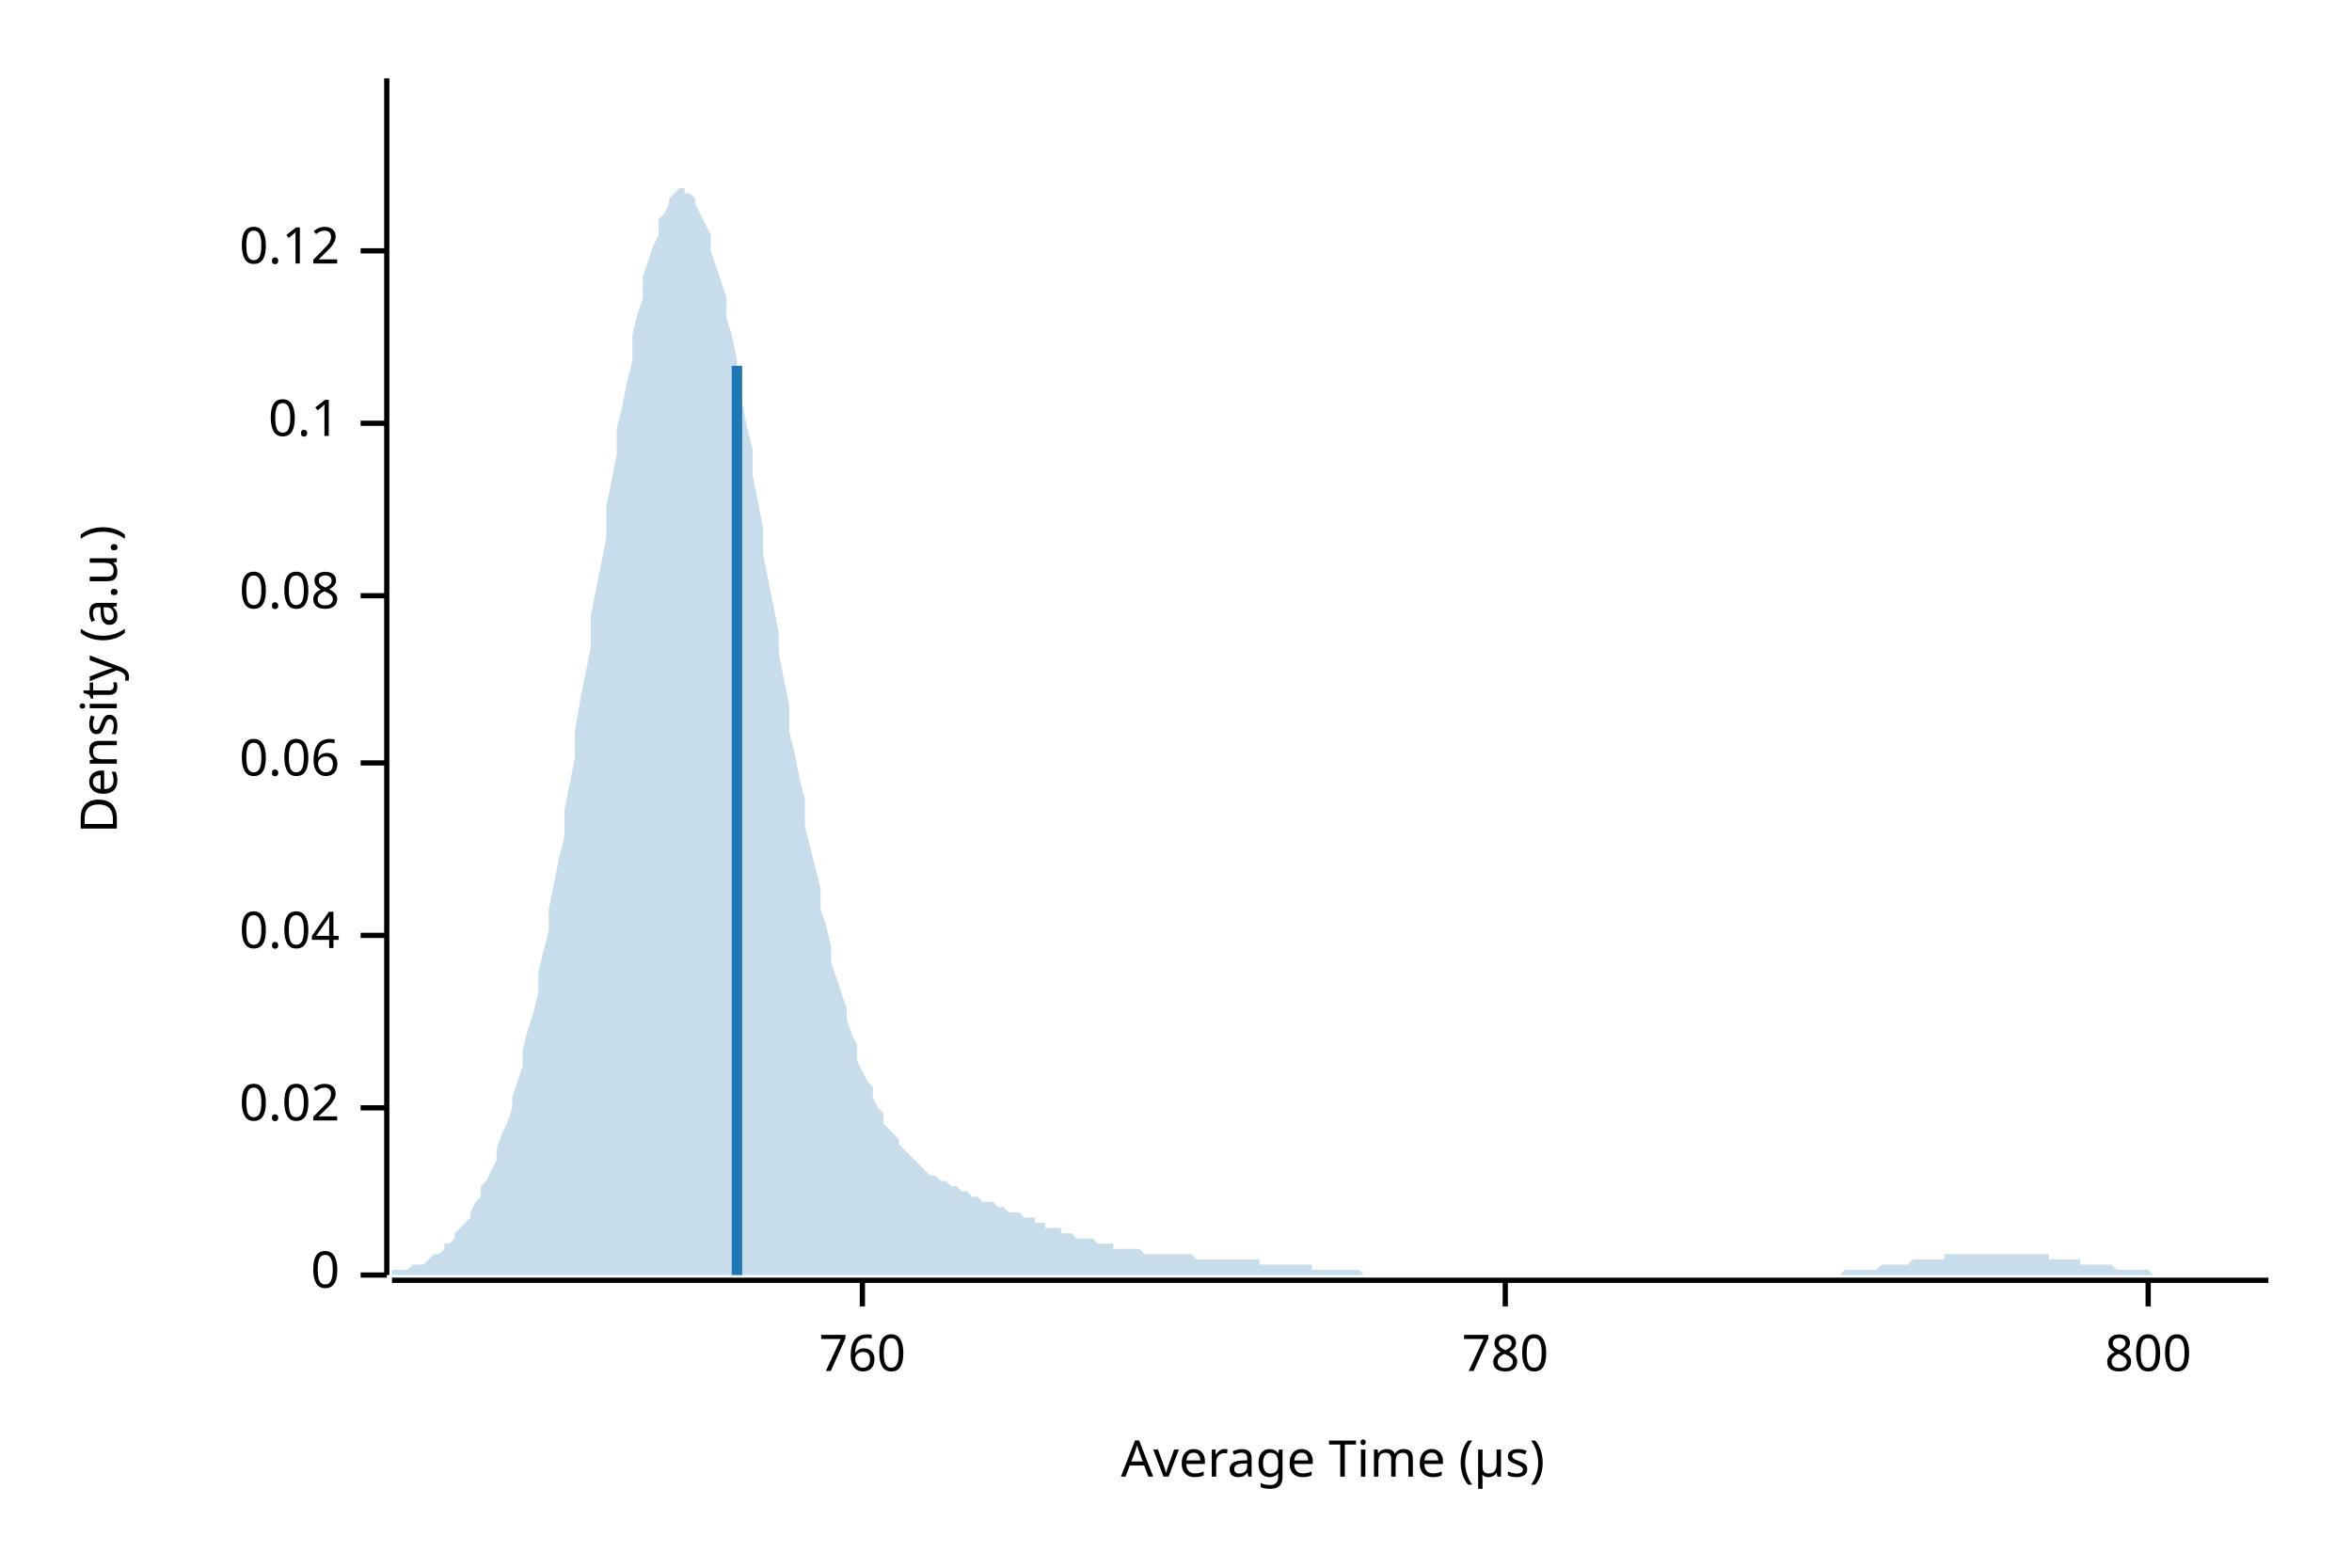
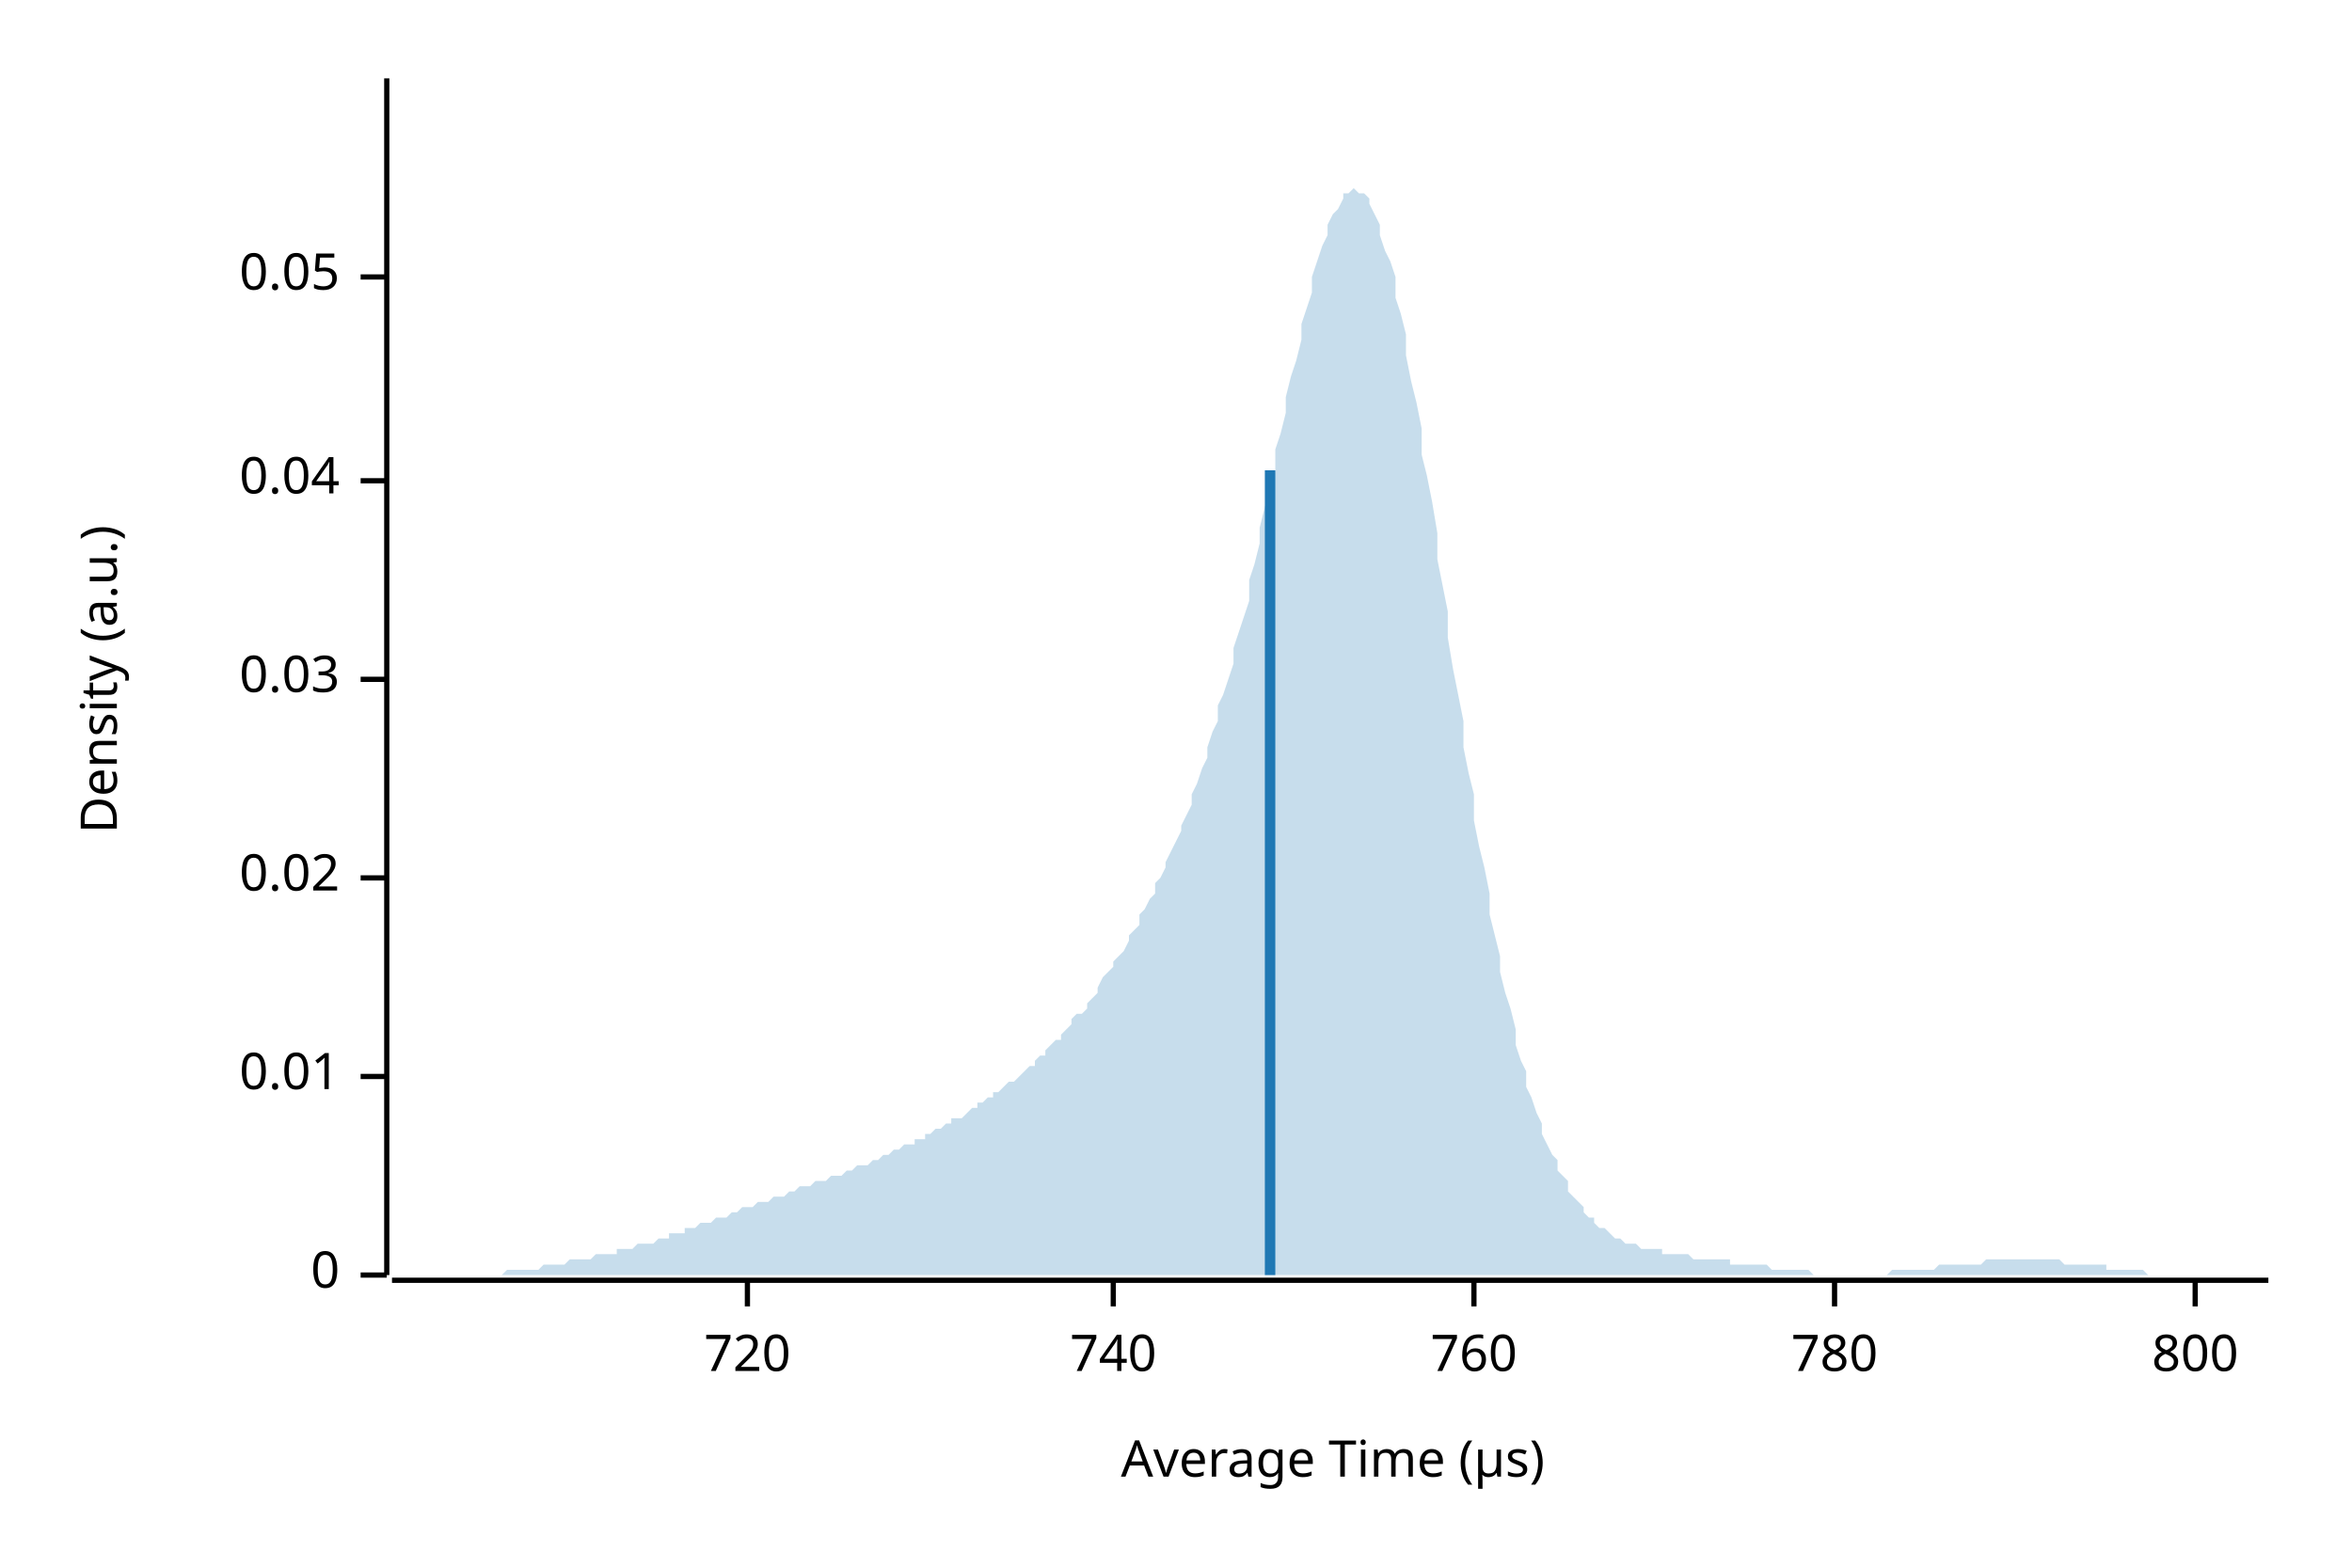
<svg xmlns="http://www.w3.org/2000/svg" width="450" height="300" viewBox="0 0 450 300">
  <text x="15" y="130" dy="0.76em" text-anchor="middle" font-family="sans-serif" font-size="9.677" opacity="1" fill="#000000" transform="rotate(270, 15, 130)">
Density (a.u.)
</text>
  <text x="255" y="285" dy="-0.5ex" text-anchor="middle" font-family="sans-serif" font-size="9.677" opacity="1" fill="#000000">
Average Time (µs)
</text>
  <polyline fill="none" opacity="1" stroke="#000000" stroke-width="1" points="74,15 74,244 " />
  <text x="65" y="244" dy="0.5ex" text-anchor="end" font-family="sans-serif" font-size="9.677" opacity="1" fill="#000000">
0
</text>
  <polyline fill="none" opacity="1" stroke="#000000" stroke-width="1" points="69,244 74,244 " />
-   <text x="65" y="212" dy="0.5ex" text-anchor="end" font-family="sans-serif" font-size="9.677" opacity="1" fill="#000000">
+   <text x="65" y="206" dy="0.5ex" text-anchor="end" font-family="sans-serif" font-size="9.677" opacity="1" fill="#000000">
+ 0.01
+ </text>
+   <polyline fill="none" opacity="1" stroke="#000000" stroke-width="1" points="69,206 74,206 " />
+   <text x="65" y="168" dy="0.5ex" text-anchor="end" font-family="sans-serif" font-size="9.677" opacity="1" fill="#000000">
0.02
</text>
-   <polyline fill="none" opacity="1" stroke="#000000" stroke-width="1" points="69,212 74,212 " />
-   <text x="65" y="179" dy="0.5ex" text-anchor="end" font-family="sans-serif" font-size="9.677" opacity="1" fill="#000000">
+   <polyline fill="none" opacity="1" stroke="#000000" stroke-width="1" points="69,168 74,168 " />
+   <text x="65" y="130" dy="0.5ex" text-anchor="end" font-family="sans-serif" font-size="9.677" opacity="1" fill="#000000">
+ 0.03
+ </text>
+   <polyline fill="none" opacity="1" stroke="#000000" stroke-width="1" points="69,130 74,130 " />
+   <text x="65" y="92" dy="0.5ex" text-anchor="end" font-family="sans-serif" font-size="9.677" opacity="1" fill="#000000">
0.04
</text>
-   <polyline fill="none" opacity="1" stroke="#000000" stroke-width="1" points="69,179 74,179 " />
-   <text x="65" y="146" dy="0.5ex" text-anchor="end" font-family="sans-serif" font-size="9.677" opacity="1" fill="#000000">
- 0.06
+   <polyline fill="none" opacity="1" stroke="#000000" stroke-width="1" points="69,92 74,92 " />
+   <text x="65" y="53" dy="0.5ex" text-anchor="end" font-family="sans-serif" font-size="9.677" opacity="1" fill="#000000">
+ 0.05
</text>
-   <polyline fill="none" opacity="1" stroke="#000000" stroke-width="1" points="69,146 74,146 " />
-   <text x="65" y="114" dy="0.5ex" text-anchor="end" font-family="sans-serif" font-size="9.677" opacity="1" fill="#000000">
- 0.08
+   <polyline fill="none" opacity="1" stroke="#000000" stroke-width="1" points="69,53 74,53 " />
+   <polyline fill="none" opacity="1" stroke="#000000" stroke-width="1" points="75,245 434,245 " />
+   <text x="143" y="255" dy="0.76em" text-anchor="middle" font-family="sans-serif" font-size="9.677" opacity="1" fill="#000000">
+ 720
</text>
-   <polyline fill="none" opacity="1" stroke="#000000" stroke-width="1" points="69,114 74,114 " />
-   <text x="65" y="81" dy="0.5ex" text-anchor="end" font-family="sans-serif" font-size="9.677" opacity="1" fill="#000000">
- 0.1
+   <polyline fill="none" opacity="1" stroke="#000000" stroke-width="1" points="143,245 143,250 " />
+   <text x="213" y="255" dy="0.76em" text-anchor="middle" font-family="sans-serif" font-size="9.677" opacity="1" fill="#000000">
+ 740
</text>
-   <polyline fill="none" opacity="1" stroke="#000000" stroke-width="1" points="69,81 74,81 " />
-   <text x="65" y="48" dy="0.5ex" text-anchor="end" font-family="sans-serif" font-size="9.677" opacity="1" fill="#000000">
- 0.12
- </text>
-   <polyline fill="none" opacity="1" stroke="#000000" stroke-width="1" points="69,48 74,48 " />
-   <polyline fill="none" opacity="1" stroke="#000000" stroke-width="1" points="75,245 434,245 " />
-   <text x="165" y="255" dy="0.76em" text-anchor="middle" font-family="sans-serif" font-size="9.677" opacity="1" fill="#000000">
+   <polyline fill="none" opacity="1" stroke="#000000" stroke-width="1" points="213,245 213,250 " />
+   <text x="282" y="255" dy="0.76em" text-anchor="middle" font-family="sans-serif" font-size="9.677" opacity="1" fill="#000000">
760
</text>
-   <polyline fill="none" opacity="1" stroke="#000000" stroke-width="1" points="165,245 165,250 " />
-   <text x="288" y="255" dy="0.76em" text-anchor="middle" font-family="sans-serif" font-size="9.677" opacity="1" fill="#000000">
+   <polyline fill="none" opacity="1" stroke="#000000" stroke-width="1" points="282,245 282,250 " />
+   <text x="351" y="255" dy="0.76em" text-anchor="middle" font-family="sans-serif" font-size="9.677" opacity="1" fill="#000000">
780
</text>
-   <polyline fill="none" opacity="1" stroke="#000000" stroke-width="1" points="288,245 288,250 " />
-   <text x="411" y="255" dy="0.76em" text-anchor="middle" font-family="sans-serif" font-size="9.677" opacity="1" fill="#000000">
+   <polyline fill="none" opacity="1" stroke="#000000" stroke-width="1" points="351,245 351,250 " />
+   <text x="420" y="255" dy="0.76em" text-anchor="middle" font-family="sans-serif" font-size="9.677" opacity="1" fill="#000000">
800
</text>
-   <polyline fill="none" opacity="1" stroke="#000000" stroke-width="1" points="411,245 411,250 " />
-   <polygon opacity="0.25" fill="#1F78B4" points="75,244 75,243 76,243 77,243 77,243 78,243 79,242 80,242 80,242 81,242 82,241 82,241 83,240 84,240 85,239 85,238 86,238 87,237 87,236 88,235 89,234 90,233 90,232 91,230 92,229 92,227 93,226 94,224 95,222 95,220 96,217 97,215 98,212 98,210 99,207 100,204 100,201 101,197 102,194 103,190 103,186 104,182 105,178 105,174 106,169 107,164 108,160 108,155 109,150 110,145 110,140 111,134 112,129 113,124 113,118 114,113 115,108 116,103 116,97 117,92 118,87 118,82 119,78 120,73 121,69 121,64 122,60 123,57 123,53 124,50 125,47 126,45 126,42 127,41 128,39 128,38 129,37 130,36 131,36 131,37 132,37 133,38 133,39 134,41 135,43 136,45 136,48 137,51 138,54 139,57 139,61 140,64 141,69 141,73 142,77 143,82 144,86 144,91 145,96 146,101 146,106 147,111 148,116 149,121 149,125 150,130 151,135 151,140 152,144 153,149 154,153 154,158 155,162 156,166 157,170 157,174 158,177 159,181 159,184 160,187 161,190 162,193 162,195 163,198 164,200 164,203 165,205 166,207 167,208 167,210 168,212 169,213 169,215 170,216 171,217 172,218 172,219 173,220 174,221 175,222 175,222 176,223 177,224 177,224 178,225 179,225 180,226 180,226 181,226 182,227 182,227 183,227 184,228 185,228 185,228 186,229 187,229 187,229 188,230 189,230 190,230 190,230 191,231 192,231 192,231 193,232 194,232 195,232 195,232 196,233 197,233 198,233 198,234 199,234 200,234 200,235 201,235 202,235 203,235 203,236 204,236 205,236 205,236 206,237 207,237 208,237 208,237 209,237 210,238 210,238 211,238 212,238 213,238 213,239 214,239 215,239 216,239 216,239 217,239 218,239 218,239 219,240 220,240 221,240 221,240 222,240 223,240 223,240 224,240 225,240 226,240 226,240 227,240 228,240 228,240 229,241 230,241 231,241 231,241 232,241 233,241 233,241 234,241 235,241 236,241 236,241 237,241 238,241 239,241 239,241 240,241 241,241 241,242 242,242 243,242 244,242 244,242 245,242 246,242 246,242 247,242 248,242 249,242 249,242 250,242 251,242 251,243 252,243 253,243 254,243 254,243 255,243 256,243 257,243 257,243 258,243 259,243 259,243 260,243 261,244 262,244 262,244 263,244 264,244 264,244 265,244 266,244 267,244 267,244 268,244 269,244 269,244 270,244 271,244 272,244 272,244 273,244 274,244 275,244 275,244 276,244 277,244 277,244 278,244 279,244 280,244 280,244 281,244 282,244 282,244 283,244 284,244 285,244 285,244 286,244 287,244 287,244 288,244 289,244 290,244 290,244 291,244 292,244 292,244 293,244 294,244 295,244 295,244 296,244 297,244 298,244 298,244 299,244 300,244 300,244 301,244 302,244 303,244 303,244 304,244 305,244 305,244 306,244 307,244 308,244 308,244 309,244 310,244 310,244 311,244 312,244 313,244 313,244 314,244 315,244 316,244 316,244 317,244 318,244 318,244 319,244 320,244 321,244 321,244 322,244 323,244 323,244 324,244 325,244 326,244 326,244 327,244 328,244 328,244 329,244 330,244 331,244 331,244 332,244 333,244 333,244 334,244 335,244 336,244 336,244 337,244 338,244 339,244 339,244 340,244 341,244 341,244 342,244 343,244 344,244 344,244 345,244 346,244 346,244 347,244 348,244 349,244 349,244 350,244 351,244 351,244 352,244 353,243 354,243 354,243 355,243 356,243 357,243 357,243 358,243 359,243 359,243 360,242 361,242 362,242 362,242 363,242 364,242 364,242 365,242 366,241 367,241 367,241 368,241 369,241 369,241 370,241 371,241 372,241 372,240 373,240 374,240 375,240 375,240 376,240 377,240 377,240 378,240 379,240 380,240 380,240 381,240 382,240 382,240 383,240 384,240 385,240 385,240 386,240 387,240 387,240 388,240 389,240 390,240 390,240 391,240 392,240 392,241 393,241 394,241 395,241 395,241 396,241 397,241 398,241 398,242 399,242 400,242 400,242 401,242 402,242 403,242 403,242 404,242 405,243 405,243 406,243 407,243 408,243 408,243 409,243 410,243 410,243 411,243 412,244 413,244 413,244 414,244 415,244 416,244 416,244 417,244 418,244 418,244 419,244 420,244 421,244 421,244 422,244 423,244 423,244 424,244 425,244 426,244 426,244 427,244 428,244 428,244 429,244 430,244 431,244 431,244 432,244 433,244 434,244 434,244 75,244 " />
-   <polyline fill="none" opacity="1" stroke="#1F78B4" stroke-width="2" points="141,244 141,70 " />
+   <polyline fill="none" opacity="1" stroke="#000000" stroke-width="1" points="420,245 420,250 " />
+   <polygon opacity="0.25" fill="#1F78B4" points="75,244 75,244 76,244 77,244 77,244 78,244 79,244 80,244 80,244 81,244 82,244 82,244 83,244 84,244 85,244 85,244 86,244 87,244 87,244 88,244 89,244 90,244 90,244 91,244 92,244 92,244 93,244 94,244 95,244 95,244 96,244 97,243 98,243 98,243 99,243 100,243 100,243 101,243 102,243 103,243 103,243 104,242 105,242 105,242 106,242 107,242 108,242 108,242 109,241 110,241 110,241 111,241 112,241 113,241 113,241 114,240 115,240 116,240 116,240 117,240 118,240 118,239 119,239 120,239 121,239 121,239 122,238 123,238 123,238 124,238 125,238 126,237 126,237 127,237 128,237 128,236 129,236 130,236 131,236 131,235 132,235 133,235 133,235 134,234 135,234 136,234 136,234 137,233 138,233 139,233 139,233 140,232 141,232 141,232 142,231 143,231 144,231 144,231 145,230 146,230 146,230 147,230 148,229 149,229 149,229 150,229 151,228 151,228 152,228 153,227 154,227 154,227 155,227 156,226 157,226 157,226 158,226 159,225 159,225 160,225 161,225 162,224 162,224 163,224 164,223 164,223 165,223 166,223 167,222 167,222 168,222 169,221 169,221 170,221 171,220 172,220 172,220 173,219 174,219 175,219 175,218 176,218 177,218 177,217 178,217 179,216 180,216 180,216 181,215 182,215 182,214 183,214 184,214 185,213 185,213 186,212 187,212 187,211 188,211 189,210 190,210 190,209 191,209 192,208 192,208 193,207 194,207 195,206 195,206 196,205 197,204 198,204 198,203 199,202 200,202 200,201 201,200 202,199 203,199 203,198 204,197 205,196 205,195 206,194 207,194 208,193 208,192 209,191 210,190 210,189 211,187 212,186 213,185 213,184 214,183 215,182 216,180 216,179 217,178 218,177 218,175 219,174 220,172 221,171 221,169 222,168 223,166 223,165 224,163 225,161 226,159 226,158 227,156 228,154 228,152 229,150 230,147 231,145 231,143 232,140 233,138 233,135 234,133 235,130 236,127 236,124 237,121 238,118 239,115 239,111 240,108 241,104 241,101 242,97 243,94 244,90 244,86 245,83 246,79 246,76 247,72 248,69 249,65 249,62 250,59 251,56 251,53 252,50 253,47 254,45 254,43 255,41 256,40 257,38 257,37 258,37 259,36 259,36 260,37 261,37 262,38 262,39 263,41 264,43 264,45 265,48 266,50 267,53 267,57 268,60 269,64 269,68 270,73 271,77 272,82 272,87 273,91 274,96 275,102 275,107 276,112 277,117 277,122 278,128 279,133 280,138 280,143 281,148 282,152 282,157 283,162 284,166 285,171 285,175 286,179 287,183 287,186 288,190 289,193 290,197 290,200 291,203 292,205 292,208 293,210 294,213 295,215 295,217 296,219 297,221 298,222 298,224 299,225 300,226 300,228 301,229 302,230 303,231 303,232 304,233 305,233 305,234 306,235 307,235 308,236 308,236 309,237 310,237 310,237 311,238 312,238 313,238 313,238 314,239 315,239 316,239 316,239 317,239 318,239 318,240 319,240 320,240 321,240 321,240 322,240 323,240 323,240 324,241 325,241 326,241 326,241 327,241 328,241 328,241 329,241 330,241 331,241 331,242 332,242 333,242 333,242 334,242 335,242 336,242 336,242 337,242 338,242 339,243 339,243 340,243 341,243 341,243 342,243 343,243 344,243 344,243 345,243 346,243 346,243 347,244 348,244 349,244 349,244 350,244 351,244 351,244 352,244 353,244 354,244 354,244 355,244 356,244 357,244 357,244 358,244 359,244 359,244 360,244 361,244 362,243 362,243 363,243 364,243 364,243 365,243 366,243 367,243 367,243 368,243 369,243 369,243 370,243 371,242 372,242 372,242 373,242 374,242 375,242 375,242 376,242 377,242 377,242 378,242 379,242 380,241 380,241 381,241 382,241 382,241 383,241 384,241 385,241 385,241 386,241 387,241 387,241 388,241 389,241 390,241 390,241 391,241 392,241 392,241 393,241 394,241 395,242 395,242 396,242 397,242 398,242 398,242 399,242 400,242 400,242 401,242 402,242 403,242 403,243 404,243 405,243 405,243 406,243 407,243 408,243 408,243 409,243 410,243 410,243 411,244 412,244 413,244 413,244 414,244 415,244 416,244 416,244 417,244 418,244 418,244 419,244 420,244 421,244 421,244 422,244 423,244 423,244 424,244 425,244 426,244 426,244 427,244 428,244 428,244 429,244 430,244 431,244 431,244 432,244 433,244 434,244 434,244 75,244 " />
+   <polyline fill="none" opacity="1" stroke="#1F78B4" stroke-width="2" points="243,244 243,90 " />
</svg>
